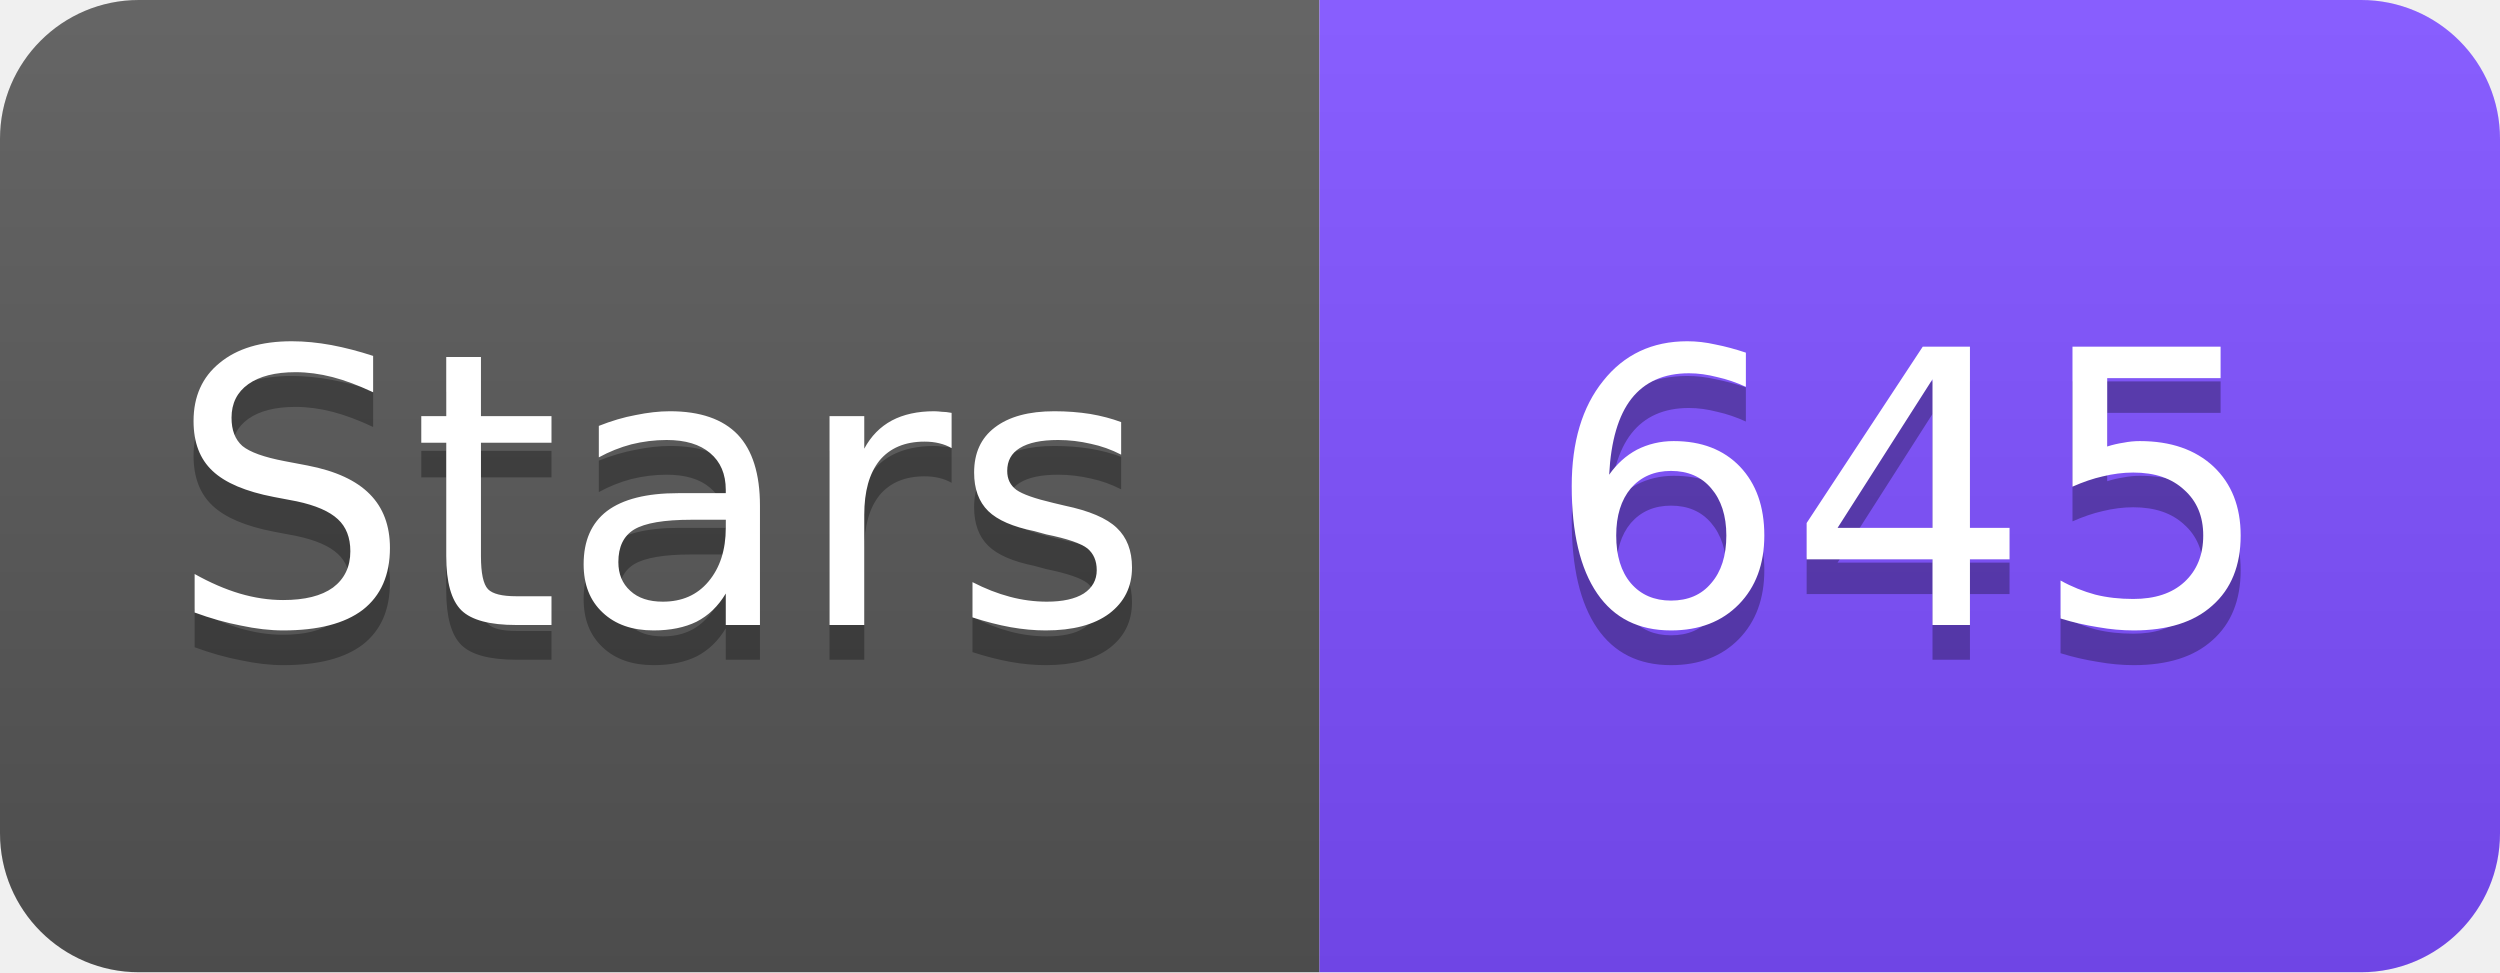
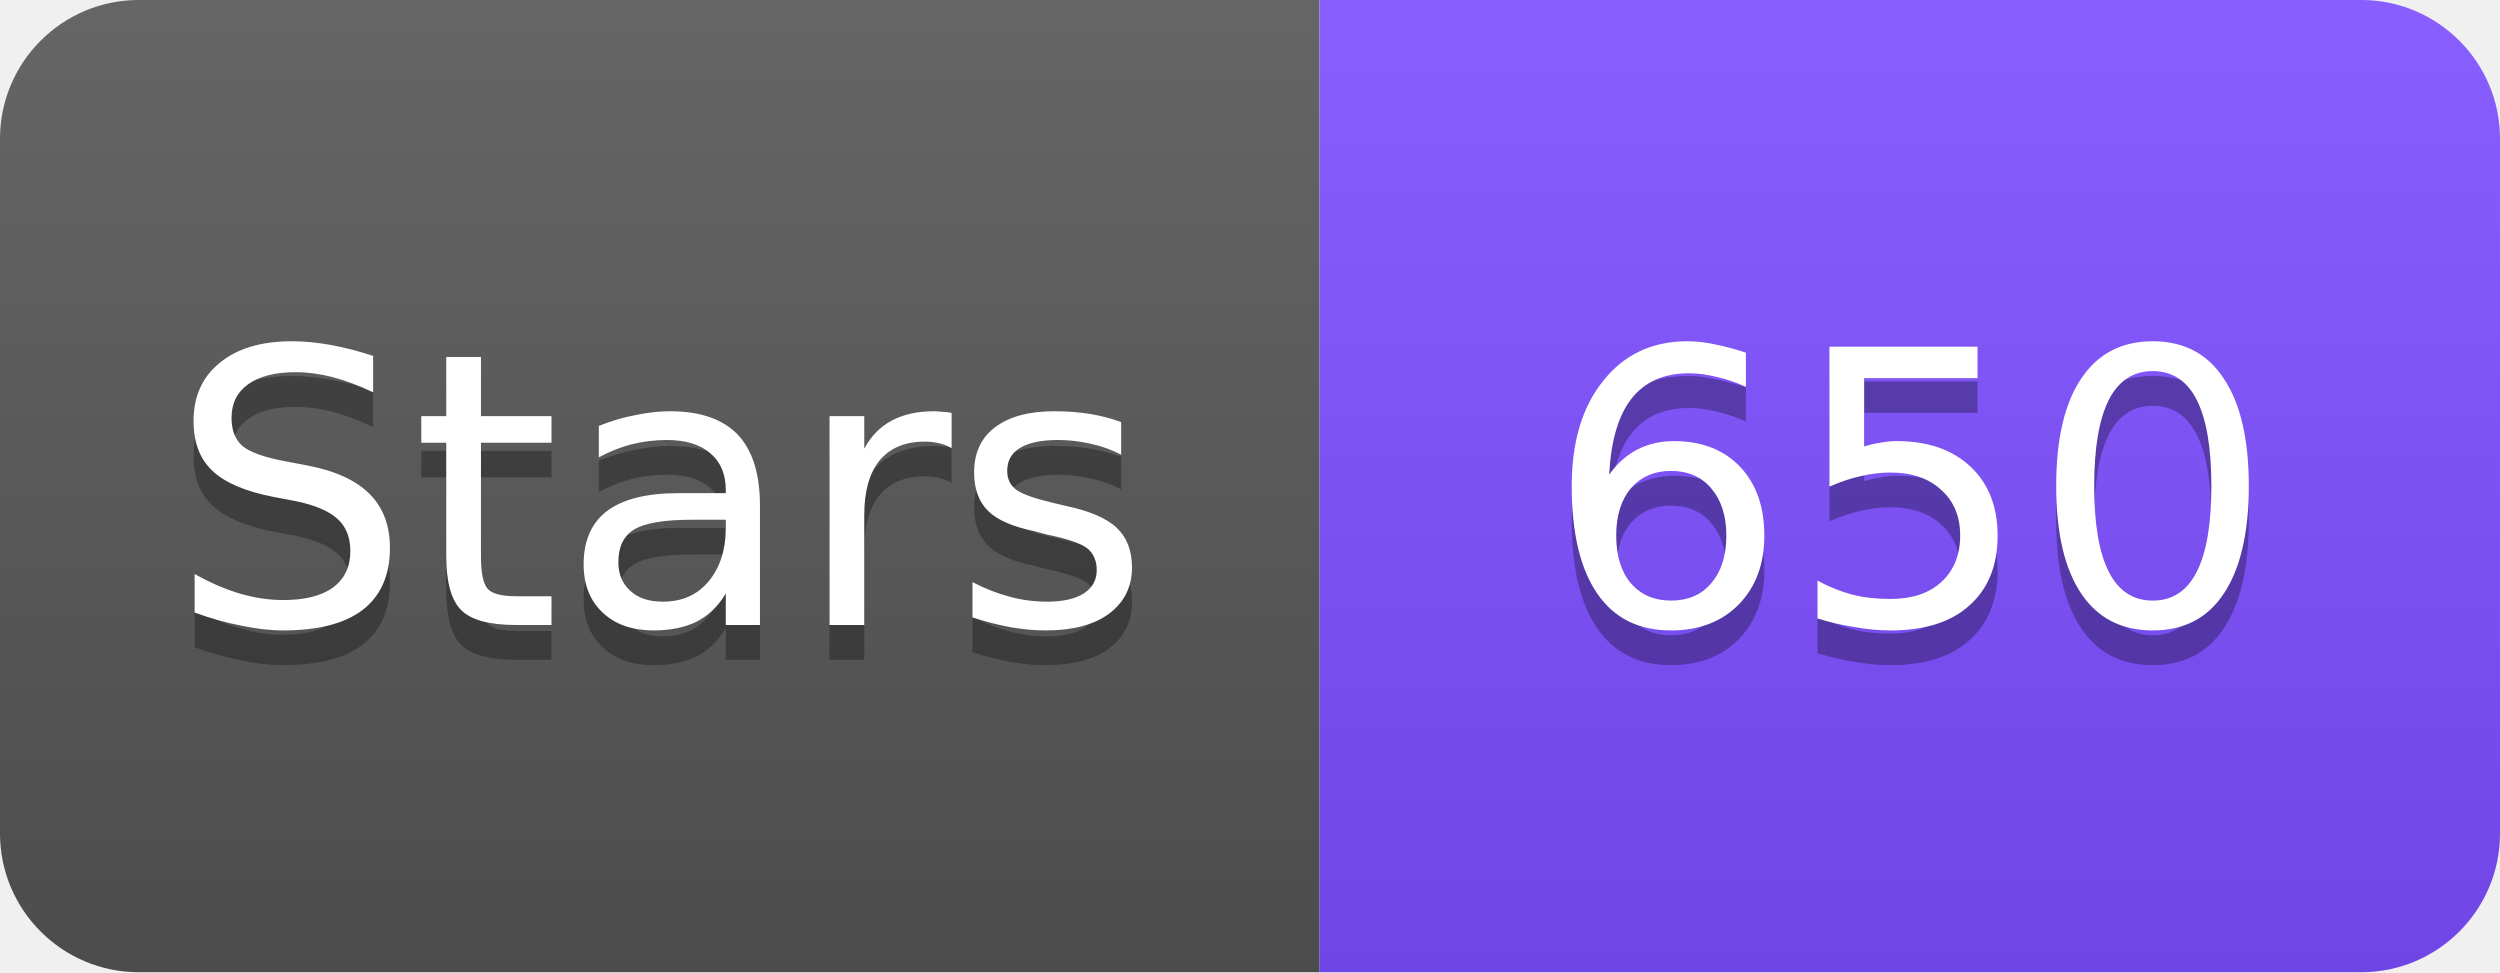
<svg xmlns="http://www.w3.org/2000/svg" width="72" height="28" viewBox="0 0 72 28">
  <linearGradient id="s" x2="0" y2="100%">
    <stop offset="0" stop-color="#fff" stop-opacity=".1" />
    <stop offset="1" stop-opacity=".1" />
  </linearGradient>
  <clipPath id="r">
    <rect width="72" height="28" rx="4" fill="#fff" />
  </clipPath>
  <g clip-path="url(#r)">
    <rect width="38" height="28" fill="#555" />
    <rect x="38" width="34" height="28" fill="#7C4DFF" />
    <rect width="72" height="28" fill="url(#s)" />
  </g>
  <g fill="#fff" text-anchor="middle" font-family="Verdana,Geneva,DejaVu Sans,sans-serif" font-size="11">
    <text x="19" y="19" fill="#010101" fill-opacity=".3">Stars</text>
    <text x="19" y="18">Stars</text>
-     <text x="55" y="19" fill="#010101" fill-opacity=".3">645</text>
-     <text x="55" y="18">645</text>
+     <text x="55" y="19" fill="#010101" fill-opacity=".3">650</text>
+     <text x="55" y="18">650</text>
  </g>
</svg>
